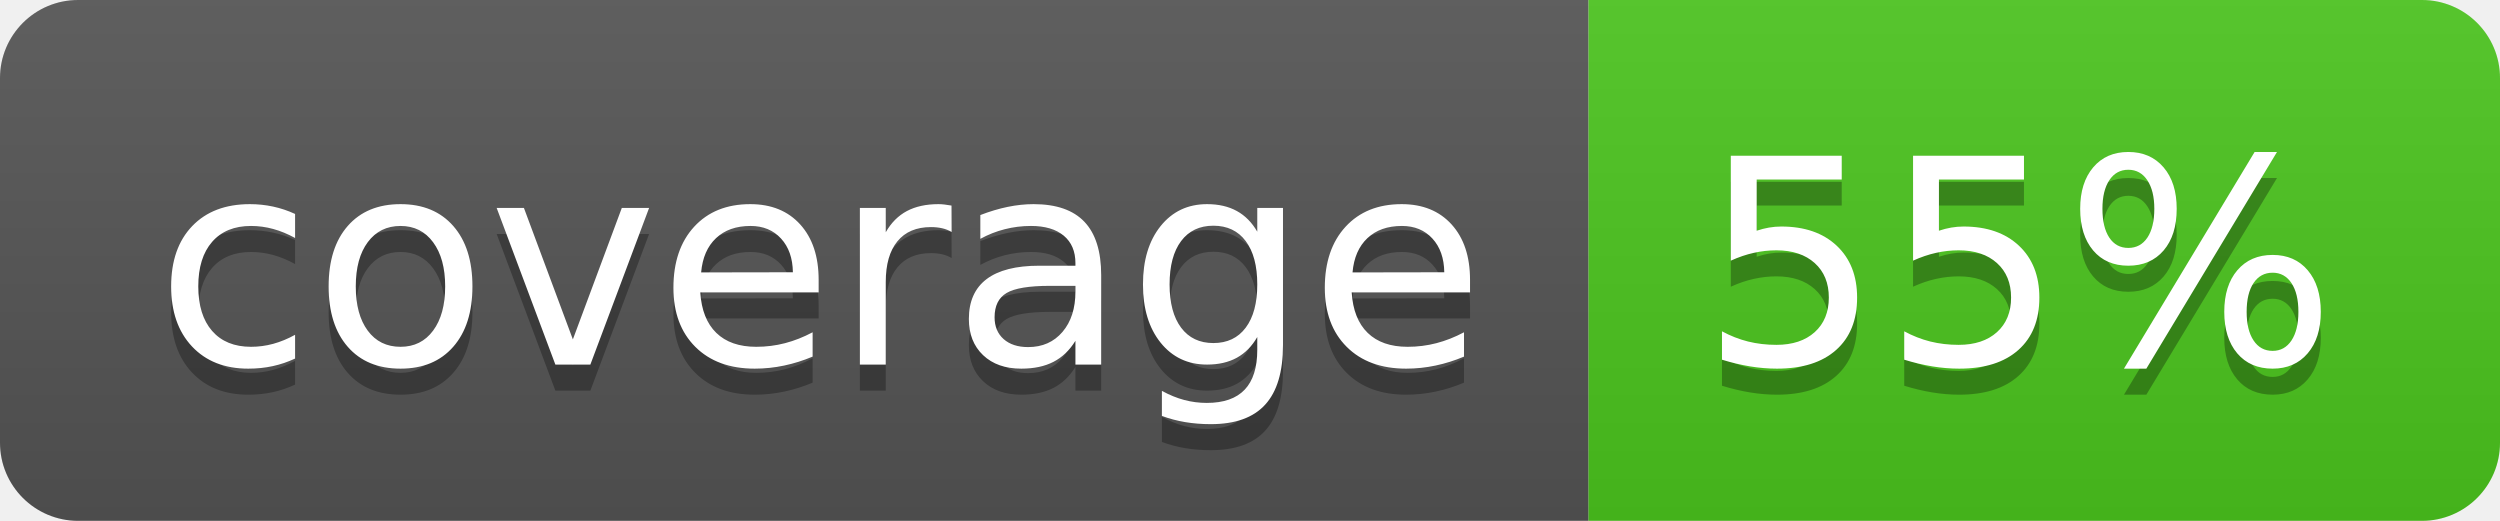
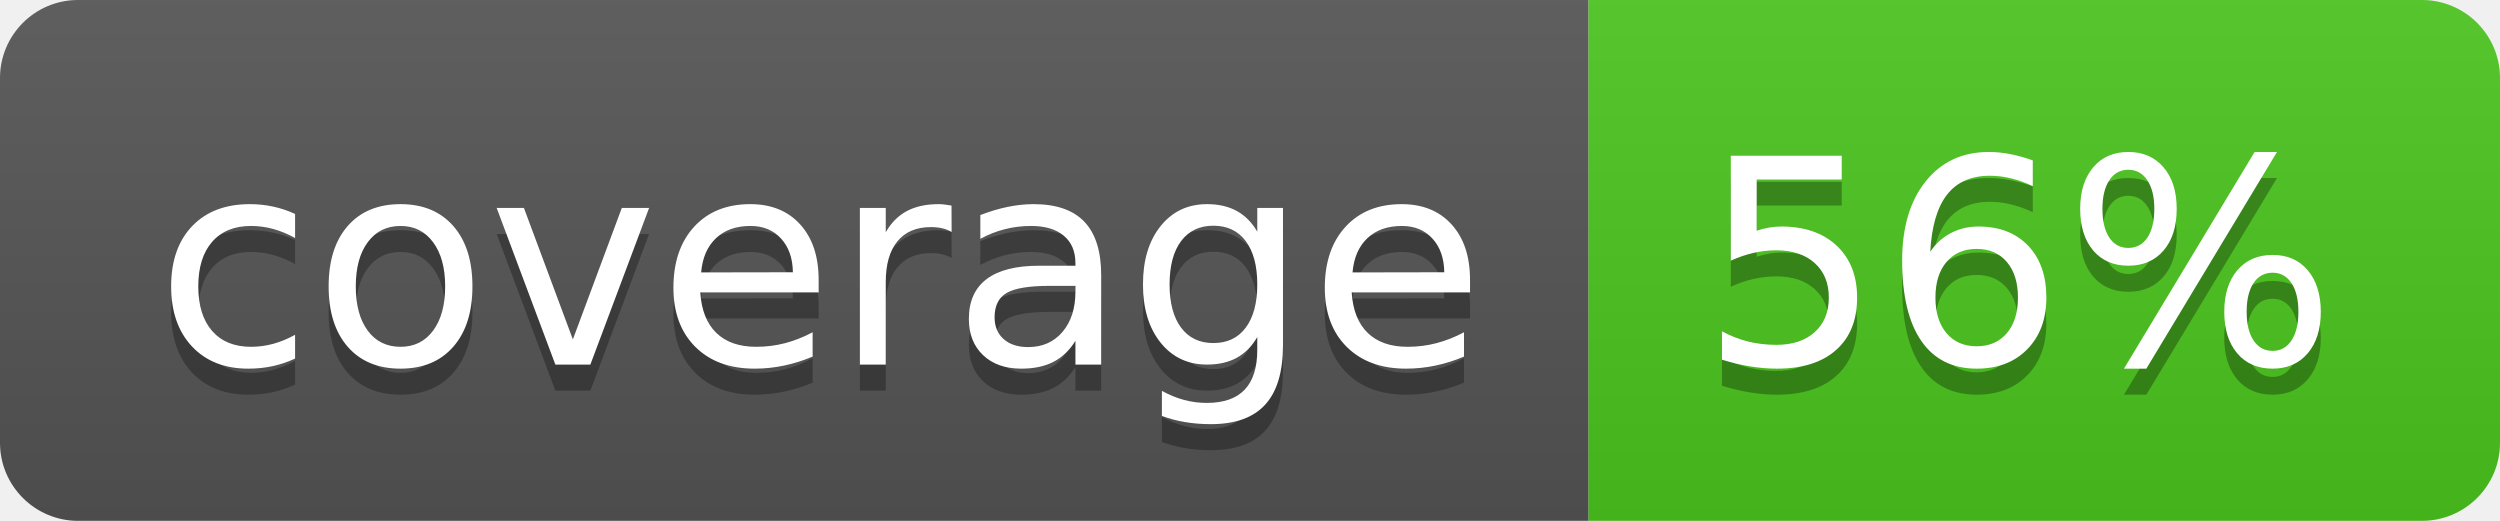
<svg xmlns="http://www.w3.org/2000/svg" width="96" height="20">
  <linearGradient id="b" x2="0" y2="100%">
    <stop offset="0" stop-color="#bbb" stop-opacity=".1" />
    <stop offset="1" stop-opacity=".1" />
  </linearGradient>
  <clipPath id="a">
    <rect width="96" height="20" rx="3" fill="#fff" />
  </clipPath>
  <g clip-path="url(#a)">
    <path fill="#555" d="M0 0h61v20H0z" />
    <path fill="#4CC61E" d="M61 0h35v20H61z" />
    <path fill="url(#b)" d="M0 0h96v20H0z" />
  </g>
  <g fill="#fff" text-anchor="middle" font-family="DejaVu Sans,Verdana,Geneva,sans-serif" font-size="110">
    <text x="315" y="150" fill="#010101" fill-opacity=".3" transform="scale(.1)" textLength="510">coverage</text>
    <text x="315" y="140" transform="scale(.1)" textLength="510">coverage</text>
-     <text x="775" y="150" fill="#010101" fill-opacity=".3" transform="scale(.1)" textLength="250">55%</text>
-     <text x="775" y="140" transform="scale(.1)" textLength="250">55%</text>
+     <text x="775" y="150" fill="#010101" fill-opacity=".3" transform="scale(.1)" textLength="250">56%</text>
+     <text x="775" y="140" transform="scale(.1)" textLength="250">56%</text>
  </g>
</svg>
